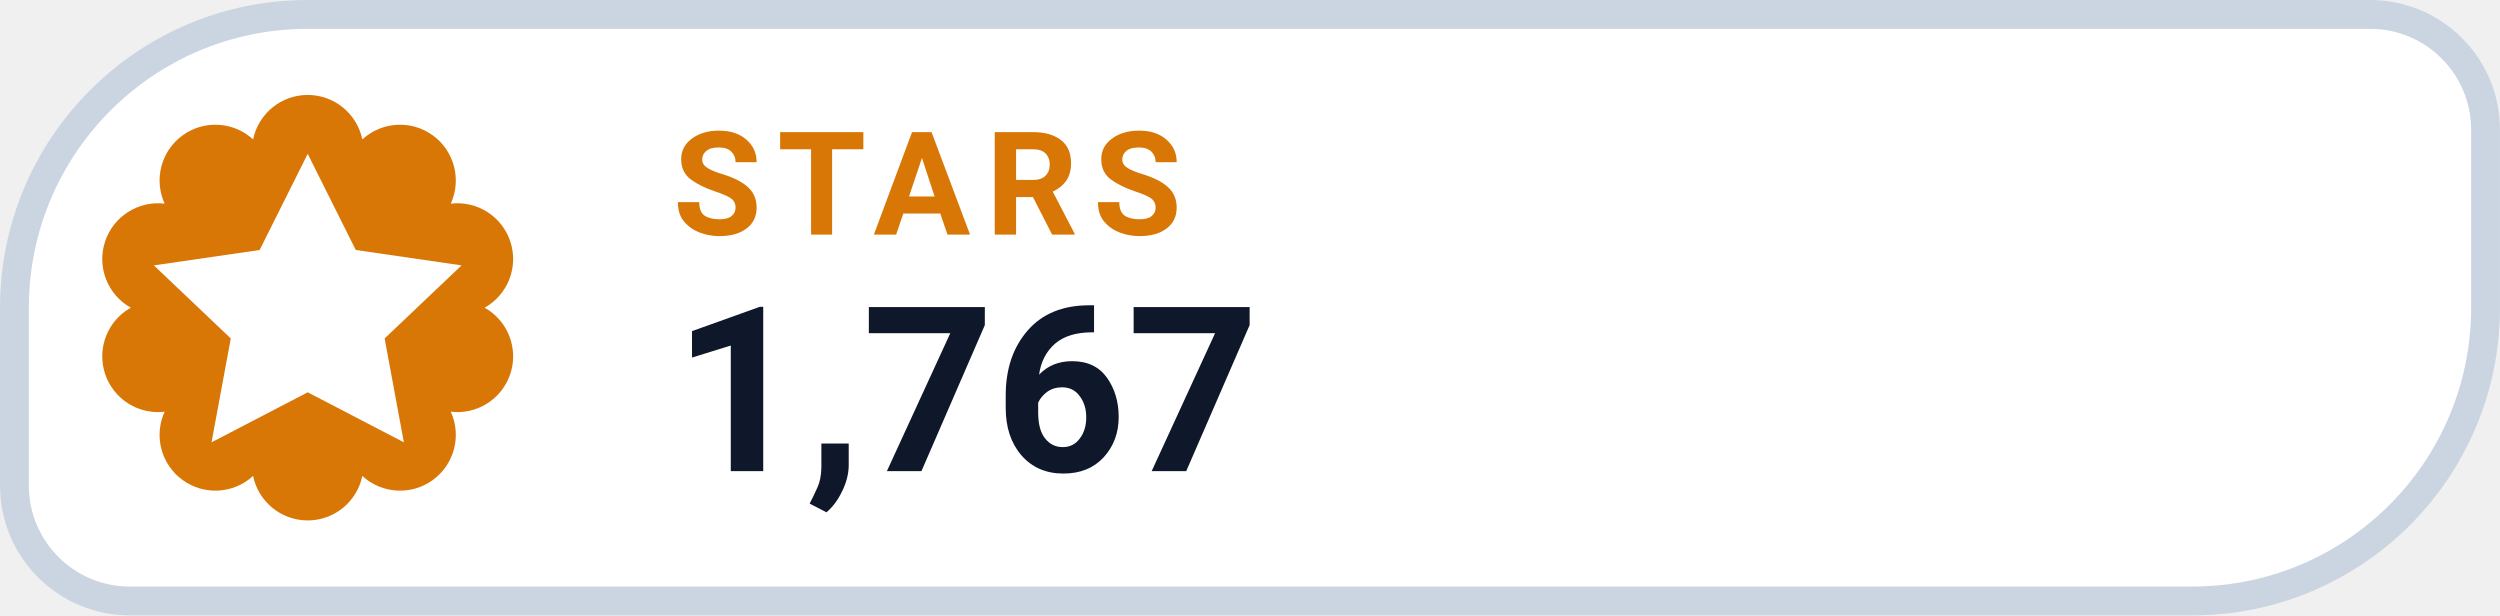
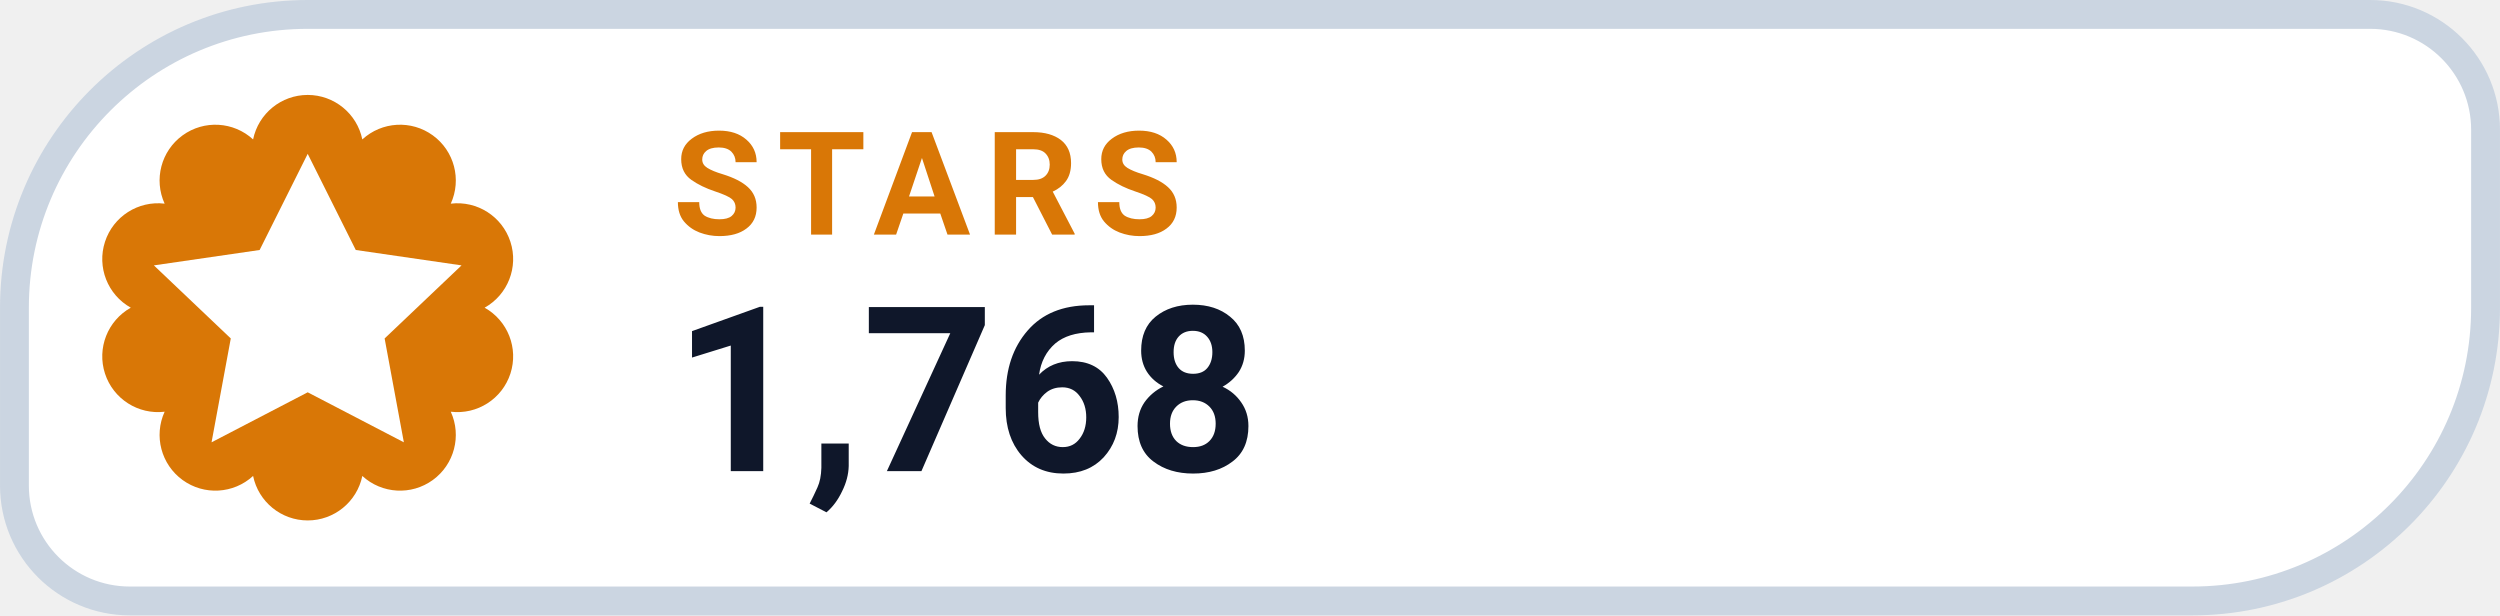
- <svg xmlns="http://www.w3.org/2000/svg" width="126" height="31.015" viewBox="0 0 130 32" role="img" aria-label="STARS 1,767">
+ <svg xmlns="http://www.w3.org/2000/svg" width="126" height="31.015" viewBox="0 0 130 32" role="img" aria-label="STARS 1,768">
  <path d="M 16.00 0.75 H 123.25 A 6.00 6.00 0 0 1 129.25 6.75 V 16.00 A 15.25 15.25 0 0 1 114.00 31.25 H 6.75 A 6.00 6.00 0 0 1 0.75 25.25 V 16.00 A 15.25 15.25 0 0 1 16.00 0.75 Z" fill="#FFFFFF" stroke="#CBD5E1" stroke-width="1.5" />
  <path d="M 13.16 7.25 A 2.90 2.90 0 0 1 18.84 7.25 A 2.90 2.90 0 0 1 23.44 10.59 A 2.90 2.90 0 0 1 25.20 16.00 A 2.90 2.90 0 0 1 23.44 21.41 A 2.90 2.90 0 0 1 18.84 24.75 A 2.90 2.90 0 0 1 13.16 24.75 A 2.90 2.90 0 0 1 8.56 21.41 A 2.90 2.90 0 0 1 6.80 16.00 A 2.90 2.90 0 0 1 8.56 10.59 A 2.90 2.90 0 0 1 13.16 7.25 Z" fill="#D97706" />
  <g transform="translate(16 16)" style="color:#FFFFFF;">
    <path d="M0 -8 l2.5 5 5.5 .8 -4 3.8 1 5.4 -5 -2.6 -5 2.6 1 -5.4 -4 -3.8 5.5 -.8 Z" fill="currentColor" />
  </g>
  <text x="35" y="12.2" fill="#D97706" font-family="-apple-system,BlinkMacSystemFont,'Segoe UI',Roboto,Helvetica,Arial,sans-serif" font-size="7.5" font-weight="700" letter-spacing=".8">STARS</text>
-   <text x="35" y="24.5" fill="#0F172A" font-family="-apple-system,BlinkMacSystemFont,'Segoe UI',Roboto,Helvetica,Arial,sans-serif" font-size="12" font-weight="750">1,767</text>
+   <text x="35" y="24.5" fill="#0F172A" font-family="-apple-system,BlinkMacSystemFont,'Segoe UI',Roboto,Helvetica,Arial,sans-serif" font-size="12" font-weight="750">1,768</text>
</svg>
